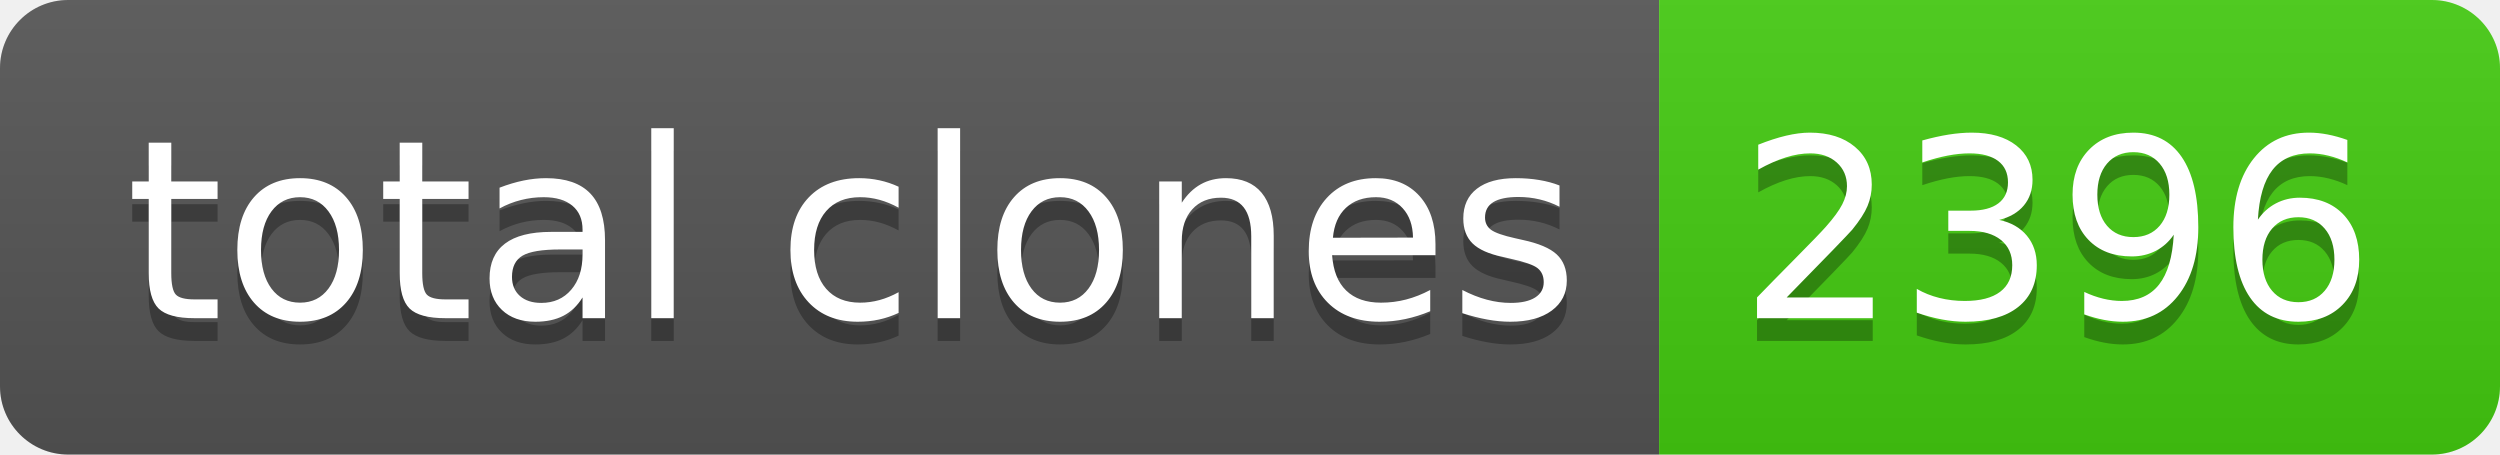
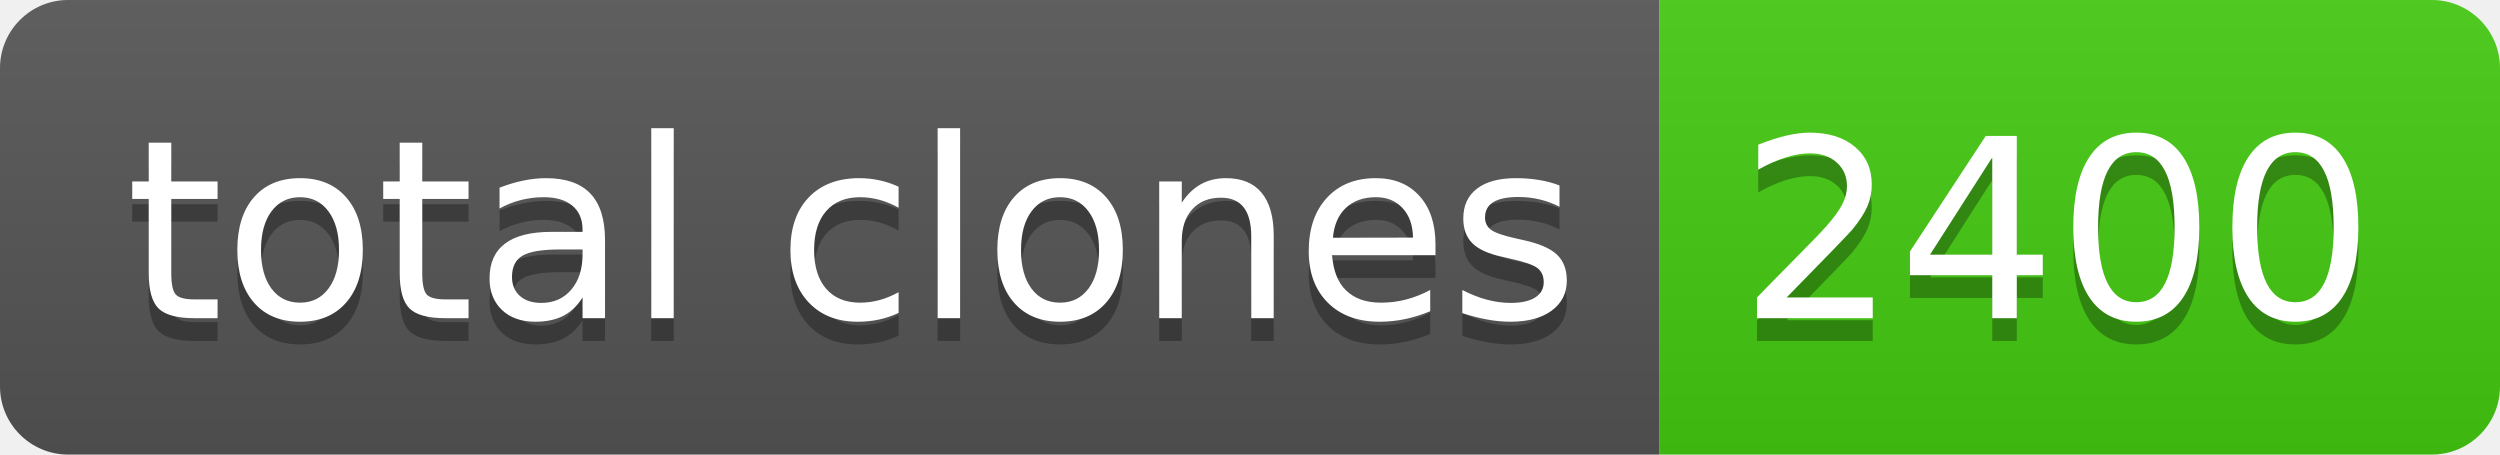
- <svg xmlns="http://www.w3.org/2000/svg" width="110" height="20" role="img" aria-label="total clones: 2396">
+ <svg xmlns="http://www.w3.org/2000/svg" width="110" height="20" role="img" aria-label="total clones: 2400">
  <linearGradient id="s" x2="0" y2="100%">
    <stop offset="0" stop-color="#bbb" stop-opacity=".1" />
    <stop offset="1" stop-opacity=".1" />
  </linearGradient>
  <clipPath id="r">
    <rect width="110" height="20" rx="3" fill="#fff" />
  </clipPath>
  <g clip-path="url(#r)">
    <rect width="73" height="20" fill="#555" />
    <rect x="73" width="37" height="20" fill="#4c1" />
    <rect width="110" height="20" fill="url(#s)" />
  </g>
  <g fill="#fff" text-anchor="middle" font-family="Verdana,Geneva,DejaVu Sans,sans-serif" text-rendering="geometricPrecision" font-size="110">
    <text aria-hidden="true" x="375" y="150" fill="#010101" fill-opacity=".3" transform="scale(.1)" textLength="630">total clones</text>
    <text x="375" y="140" transform="scale(.1)" fill="#fff" textLength="630">total clones</text>
-     <text aria-hidden="true" x="905" y="150" fill="#010101" fill-opacity=".3" transform="scale(.1)" textLength="270">2396</text>
-     <text x="905" y="140" transform="scale(.1)" fill="#fff" textLength="270">2396</text>
+     <text aria-hidden="true" x="905" y="150" fill="#010101" fill-opacity=".3" transform="scale(.1)" textLength="270">2400</text>
+     <text x="905" y="140" transform="scale(.1)" fill="#fff" textLength="270">2400</text>
  </g>
</svg>
